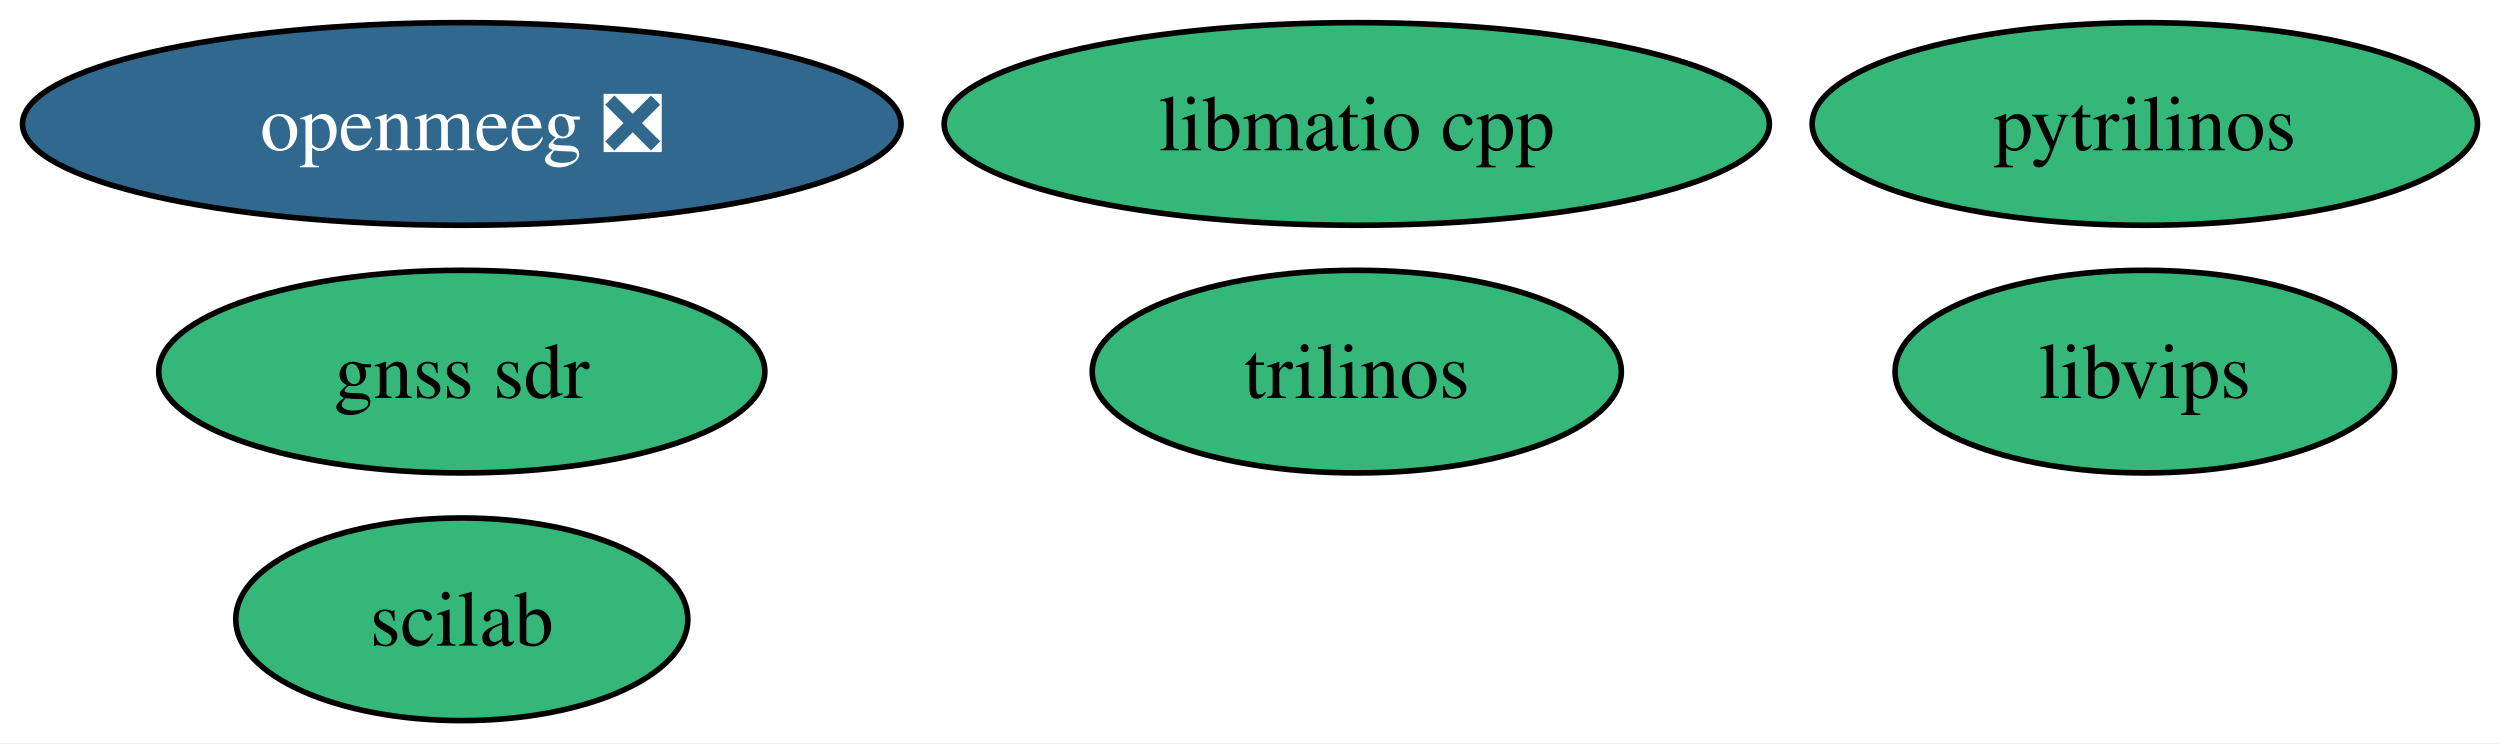
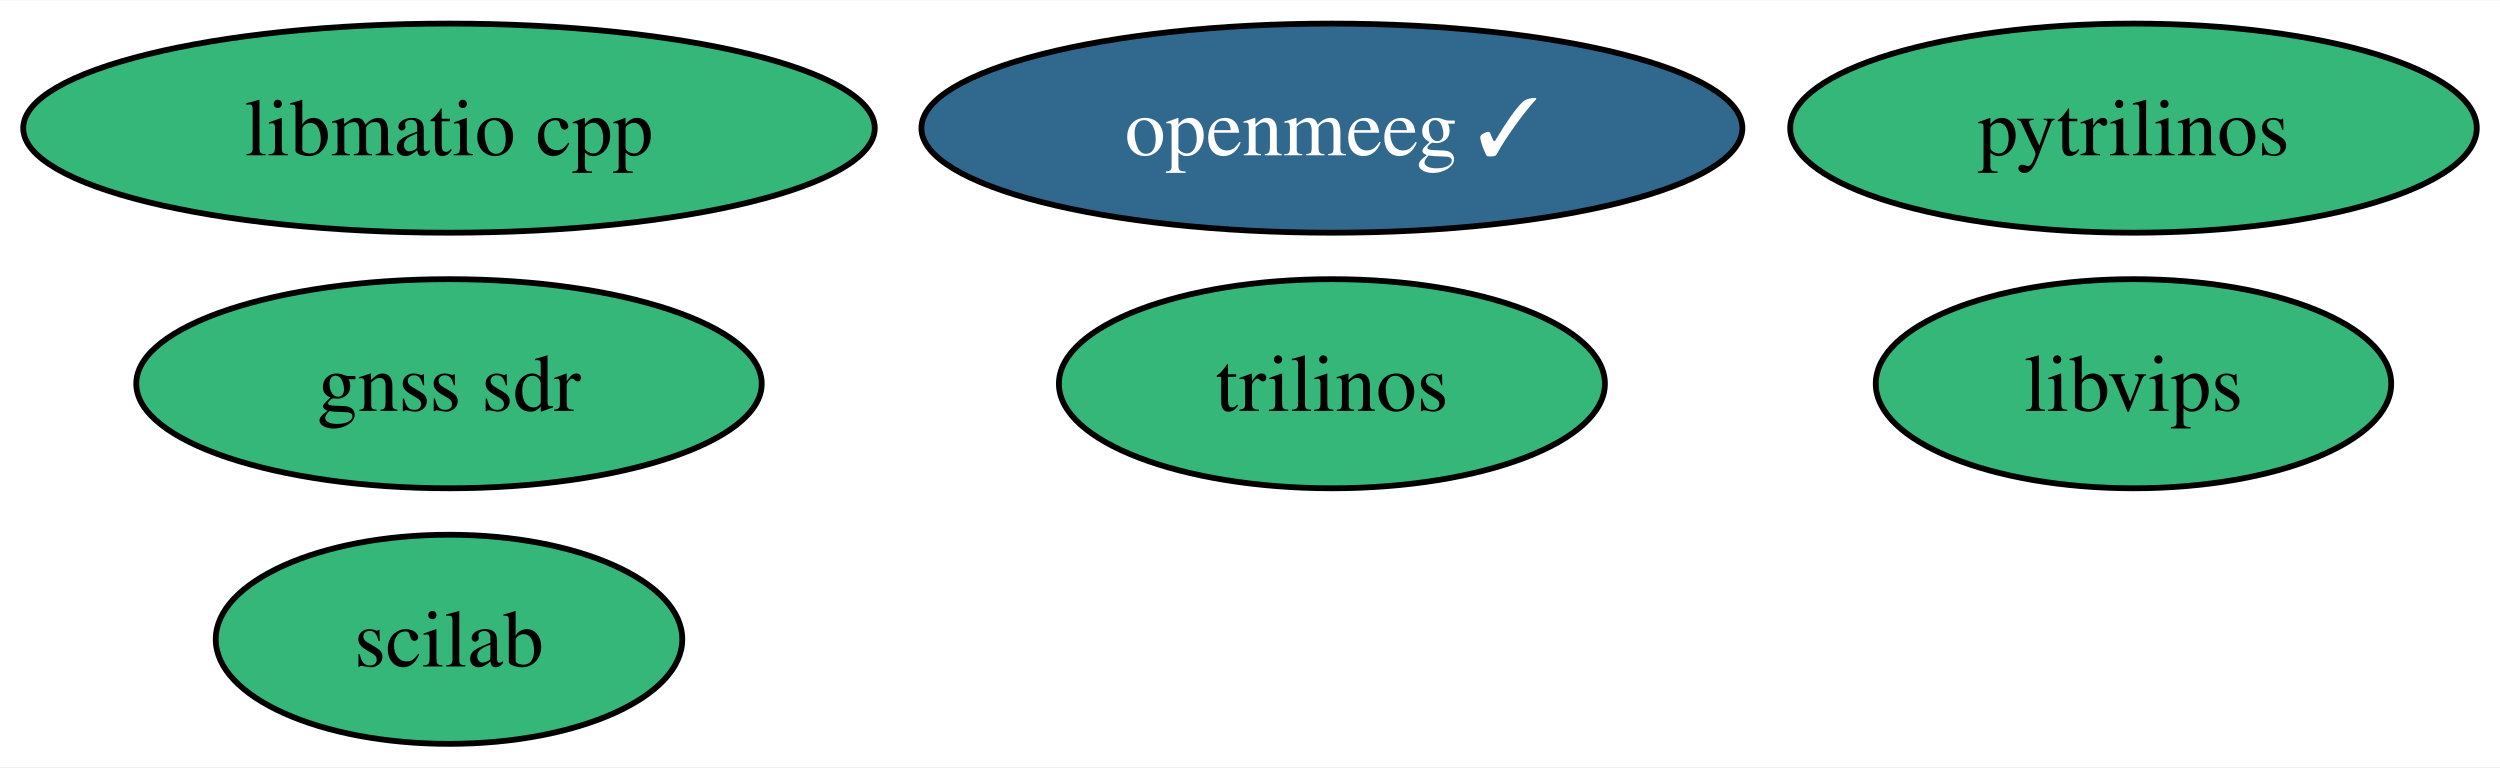
- <svg xmlns="http://www.w3.org/2000/svg" xmlns:xlink="http://www.w3.org/1999/xlink" width="444pt" height="132pt" viewBox="0.00 0.00 444.14 132.00">
+ <svg xmlns="http://www.w3.org/2000/svg" xmlns:xlink="http://www.w3.org/1999/xlink" width="430pt" height="132pt" viewBox="0.00 0.00 430.40 132.00">
  <g id="graph0" class="graph" transform="scale(1 1) rotate(0) translate(4 128)">
-     <polygon fill="white" stroke="none" points="-4,4 -4,-128 440.14,-128 440.14,4 -4,4" />
+     <polygon fill="white" stroke="none" points="-4,4 -4,-128 426.4,-128 426.4,4 -4,4" />
    <g id="node1" class="node">
      <g id="a_node1">
        <a xlink:href="https://github.com/conda-forge/pytrilinos-feedstock" xlink:title="pytrilinos">
-           <ellipse fill="#35b779" stroke="black" cx="377.04" cy="-106" rx="59.1" ry="18" />
-           <text text-anchor="middle" x="377.04" y="-101.33" font-family="Times,serif" font-size="14.00">pytrilinos</text>
+           <ellipse fill="#35b779" stroke="black" cx="363.3" cy="-106" rx="59.1" ry="18" />
+           <text text-anchor="middle" x="363.3" y="-101.33" font-family="Times,serif" font-size="14.00">pytrilinos</text>
        </a>
      </g>
    </g>
    <g id="node2" class="node">
      <g id="a_node2">
        <a xlink:href="https://github.com/conda-forge/trilinos-feedstock" xlink:title="trilinos">
-           <ellipse fill="#35b779" stroke="black" cx="237.04" cy="-62" rx="47" ry="18" />
-           <text text-anchor="middle" x="237.04" y="-57.33" font-family="Times,serif" font-size="14.00">trilinos</text>
+           <ellipse fill="#35b779" stroke="black" cx="225.3" cy="-62" rx="47" ry="18" />
+           <text text-anchor="middle" x="225.3" y="-57.33" font-family="Times,serif" font-size="14.00">trilinos</text>
        </a>
      </g>
    </g>
    <g id="node3" class="node">
      <g id="a_node3">
-         <a xlink:href="https://github.com/conda-forge/openmeeg-feedstock/pull/47" xlink:title="openmeeg ❎">
-           <ellipse fill="#31688e" stroke="black" cx="78.04" cy="-106" rx="78.04" ry="18" />
-           <text text-anchor="middle" x="78.04" y="-101.33" font-family="Times,serif" font-size="14.00" fill="white">openmeeg ❎</text>
+         <a xlink:href="https://github.com/conda-forge/openmeeg-feedstock/pull/47" xlink:title="openmeeg ✓">
+           <ellipse fill="#31688e" stroke="black" cx="225.3" cy="-106" rx="70.67" ry="18" />
+           <text text-anchor="middle" x="225.3" y="-101.33" font-family="Times,serif" font-size="14.00" fill="white">openmeeg ✓</text>
        </a>
      </g>
    </g>
    <g id="node4" class="node">
      <g id="a_node4">
        <a xlink:href="https://github.com/conda-forge/scilab-feedstock" xlink:title="scilab">
-           <ellipse fill="#35b779" stroke="black" cx="78.04" cy="-18" rx="40.16" ry="18" />
-           <text text-anchor="middle" x="78.04" y="-13.32" font-family="Times,serif" font-size="14.00">scilab</text>
+           <ellipse fill="#35b779" stroke="black" cx="73.3" cy="-18" rx="40.16" ry="18" />
+           <text text-anchor="middle" x="73.3" y="-13.32" font-family="Times,serif" font-size="14.00">scilab</text>
        </a>
      </g>
    </g>
    <g id="node5" class="node">
      <g id="a_node5">
        <a xlink:href="https://github.com/conda-forge/libvips-feedstock" xlink:title="libvips">
-           <ellipse fill="#35b779" stroke="black" cx="377.04" cy="-62" rx="44.37" ry="18" />
-           <text text-anchor="middle" x="377.04" y="-57.33" font-family="Times,serif" font-size="14.00">libvips</text>
+           <ellipse fill="#35b779" stroke="black" cx="363.3" cy="-62" rx="44.37" ry="18" />
+           <text text-anchor="middle" x="363.3" y="-57.33" font-family="Times,serif" font-size="14.00">libvips</text>
        </a>
      </g>
    </g>
    <g id="node6" class="node">
      <g id="a_node6">
        <a xlink:href="https://github.com/conda-forge/libmatio-cpp-feedstock" xlink:title="libmatio cpp">
-           <ellipse fill="#35b779" stroke="black" cx="237.04" cy="-106" rx="73.3" ry="18" />
-           <text text-anchor="middle" x="237.04" y="-101.33" font-family="Times,serif" font-size="14.00">libmatio cpp</text>
+           <ellipse fill="#35b779" stroke="black" cx="73.3" cy="-106" rx="73.3" ry="18" />
+           <text text-anchor="middle" x="73.3" y="-101.33" font-family="Times,serif" font-size="14.00">libmatio cpp</text>
        </a>
      </g>
    </g>
    <g id="node7" class="node">
      <g id="a_node7">
        <a xlink:href="https://github.com/conda-forge/gnss-sdr-feedstock" xlink:title="gnss sdr">
-           <ellipse fill="#35b779" stroke="black" cx="78.04" cy="-62" rx="53.84" ry="18" />
-           <text text-anchor="middle" x="78.04" y="-57.33" font-family="Times,serif" font-size="14.00">gnss sdr</text>
+           <ellipse fill="#35b779" stroke="black" cx="73.3" cy="-62" rx="53.84" ry="18" />
+           <text text-anchor="middle" x="73.3" y="-57.33" font-family="Times,serif" font-size="14.00">gnss sdr</text>
        </a>
      </g>
    </g>
  </g>
</svg>
